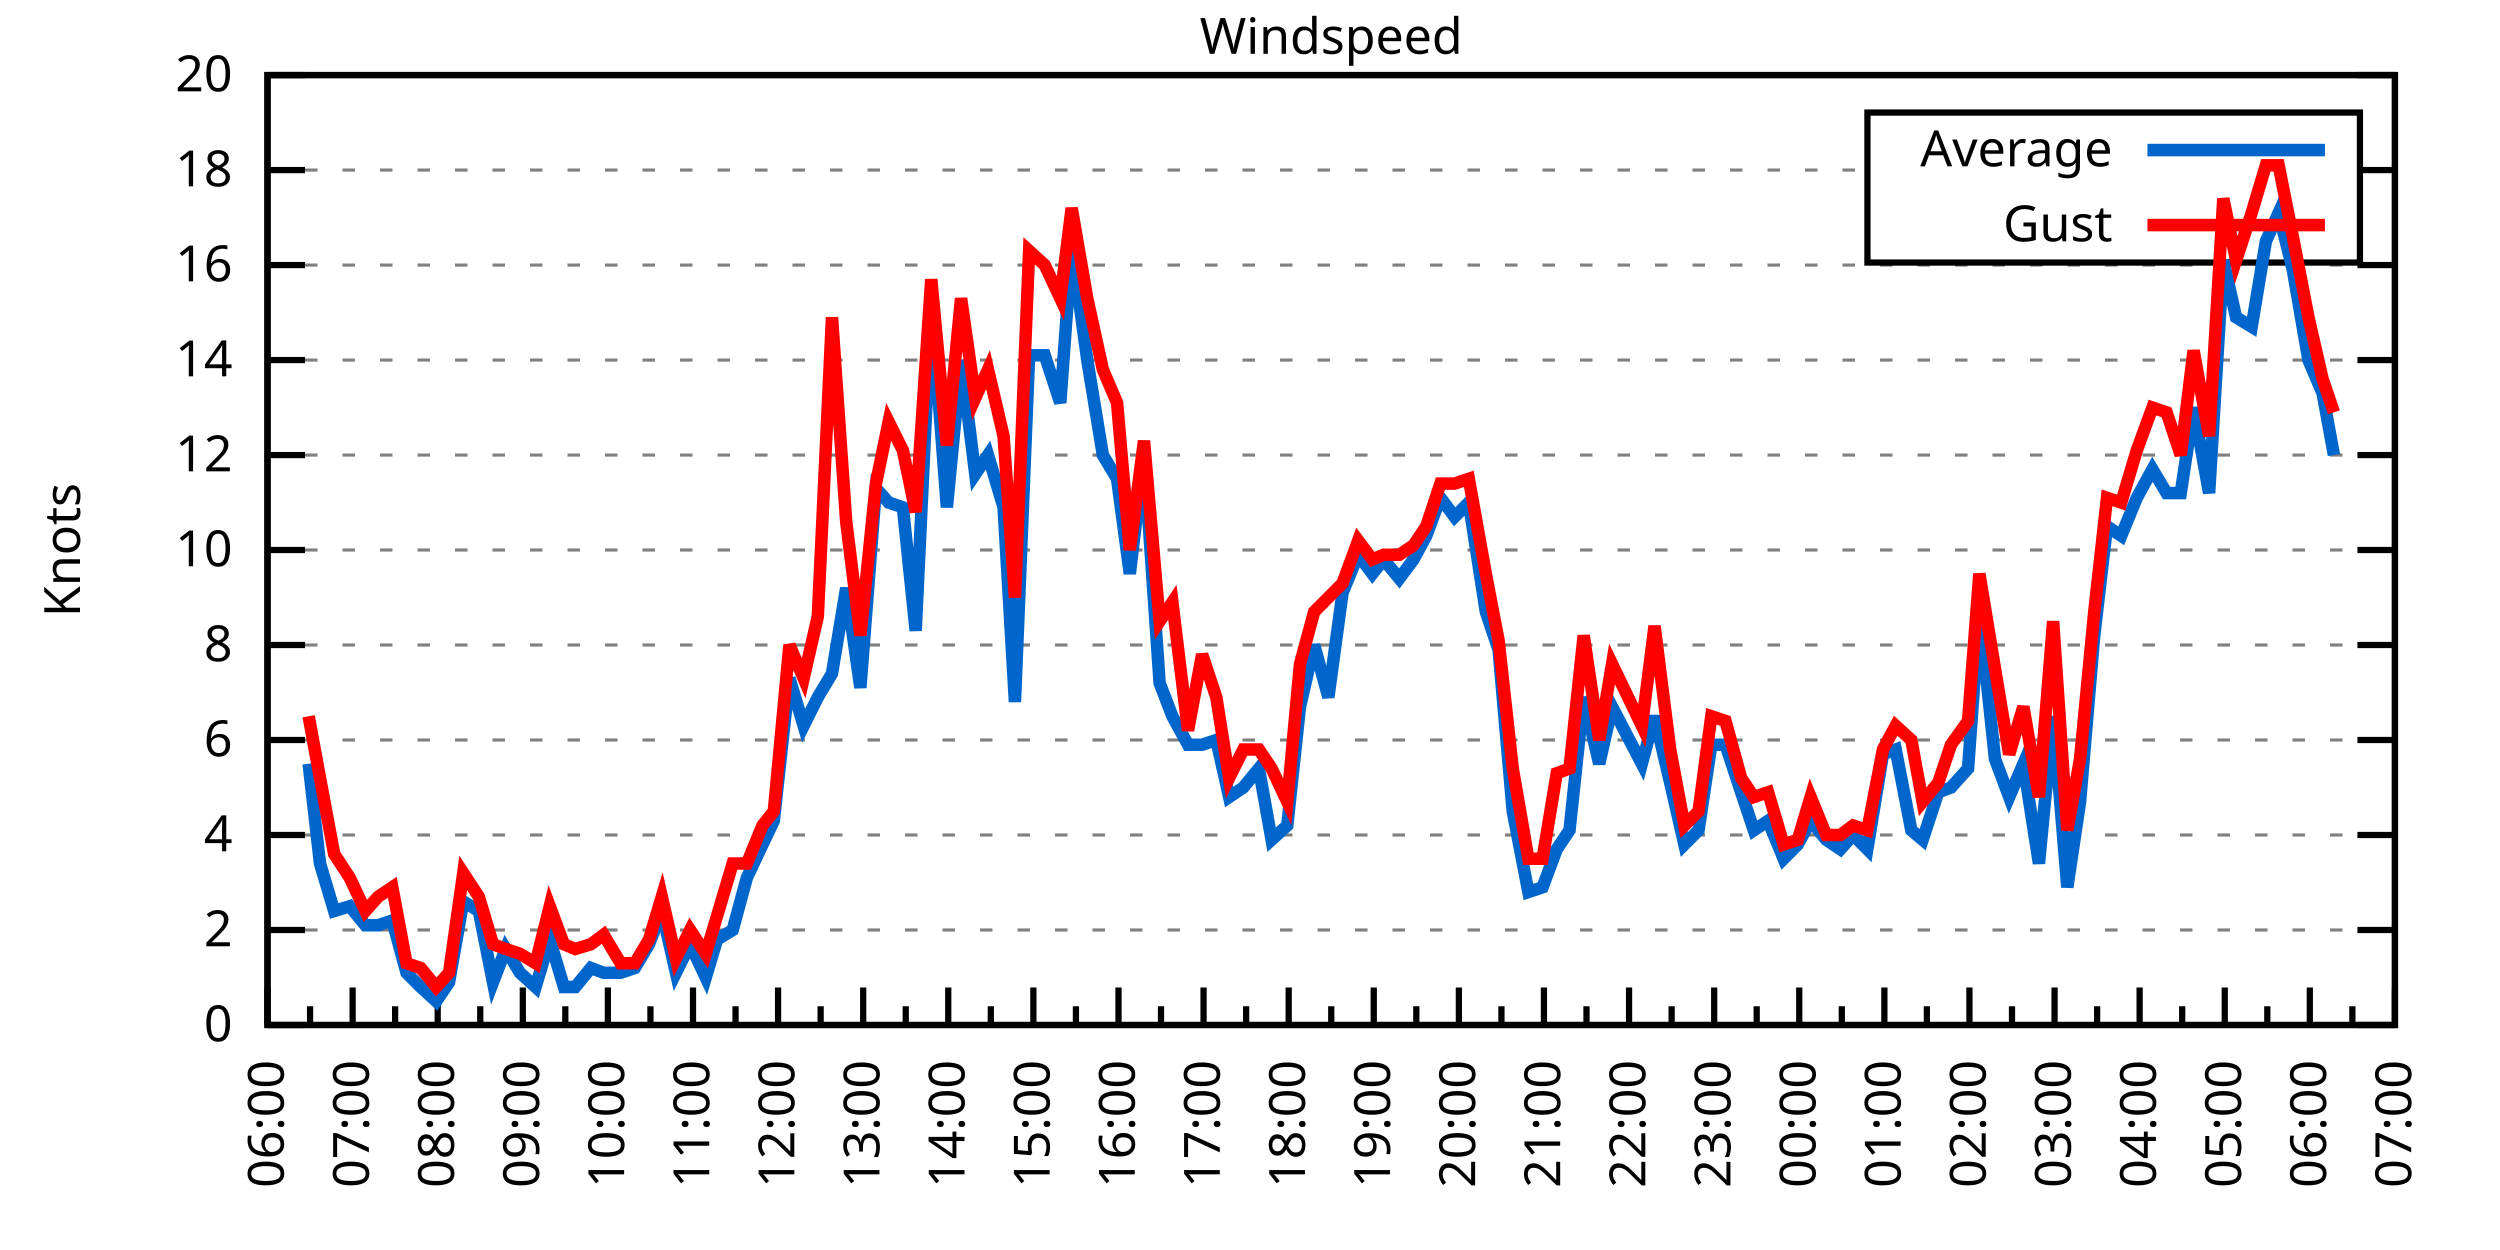
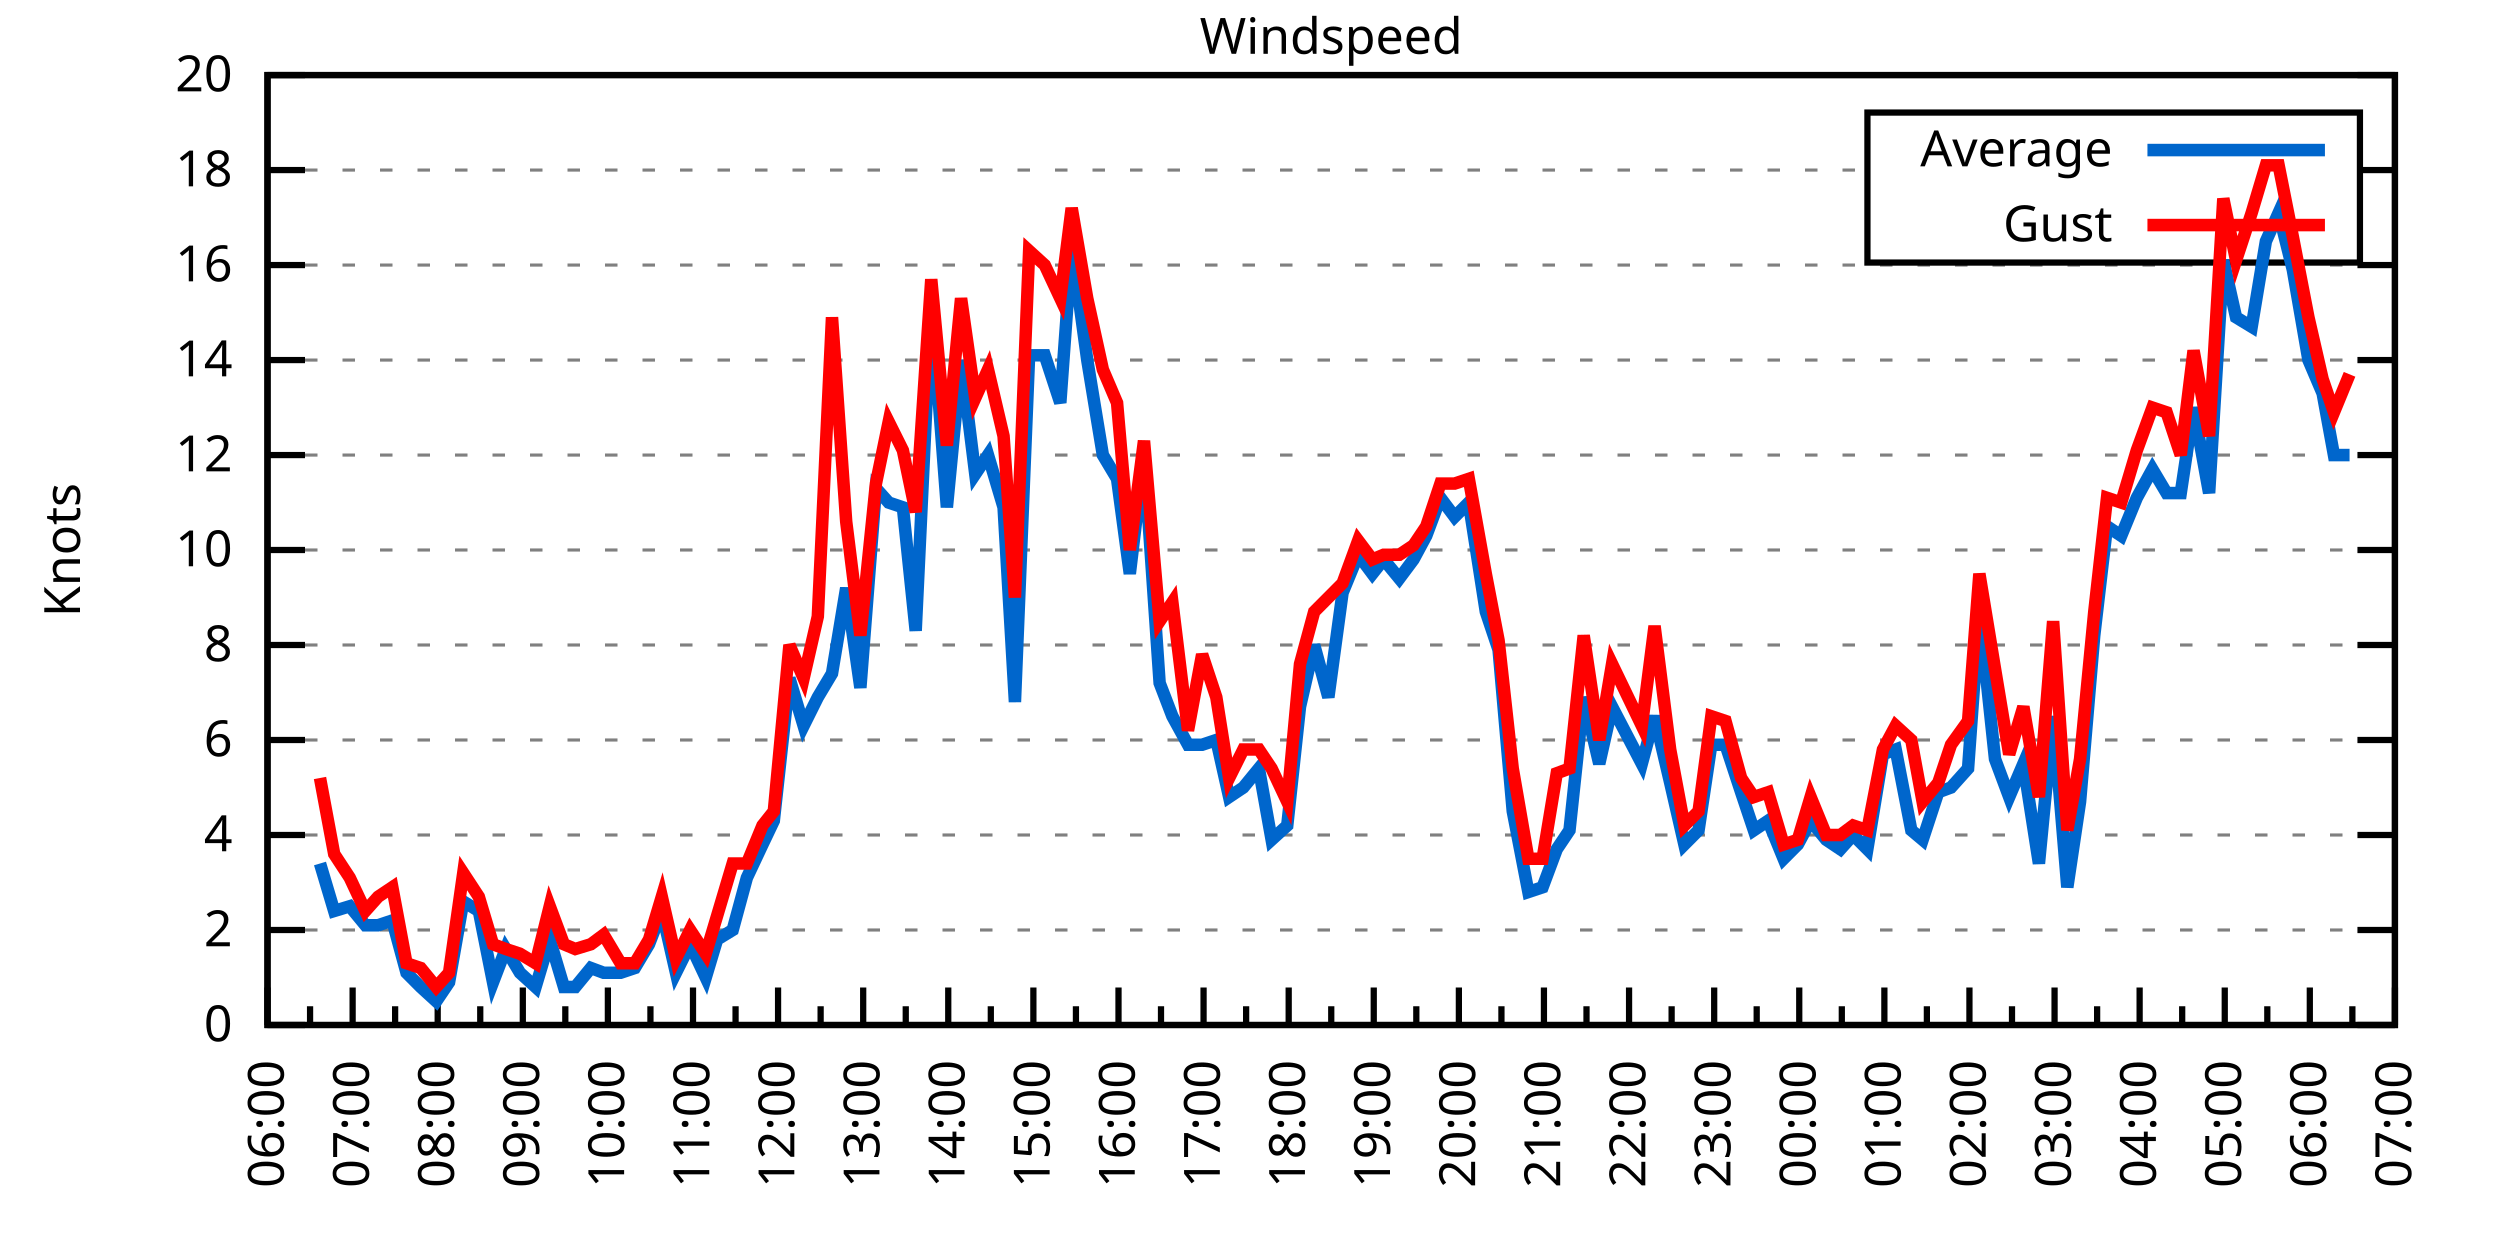
<svg xmlns="http://www.w3.org/2000/svg" xmlns:xlink="http://www.w3.org/1999/xlink" width="400" height="200" viewBox="0 0 400 200">
  <g id="gnuplot_canvas">
    <rect x="0" y="0" width="400" height="200" fill="none" />
    <defs>
      <circle id="gpDot" r="0.5" stroke-width="0.5" stroke="currentColor" />
      <path id="gpPt0" stroke-width="0.333" stroke="currentColor" d="M-1,0 h2 M0,-1 v2" />
      <path id="gpPt1" stroke-width="0.333" stroke="currentColor" d="M-1,-1 L1,1 M1,-1 L-1,1" />
      <path id="gpPt2" stroke-width="0.333" stroke="currentColor" d="M-1,0 L1,0 M0,-1 L0,1 M-1,-1 L1,1 M-1,1 L1,-1" />
      <rect id="gpPt3" stroke-width="0.333" stroke="currentColor" x="-1" y="-1" width="2" height="2" />
      <rect id="gpPt4" stroke-width="0.333" stroke="currentColor" fill="currentColor" x="-1" y="-1" width="2" height="2" />
      <circle id="gpPt5" stroke-width="0.333" stroke="currentColor" cx="0" cy="0" r="1" />
      <use xlink:href="#gpPt5" id="gpPt6" fill="currentColor" stroke="none" />
      <path id="gpPt7" stroke-width="0.333" stroke="currentColor" d="M0,-1.33 L-1.33,0.67 L1.33,0.67 z" />
      <use xlink:href="#gpPt7" id="gpPt8" fill="currentColor" stroke="none" />
      <use xlink:href="#gpPt7" id="gpPt9" stroke="currentColor" transform="rotate(180)" />
      <use xlink:href="#gpPt9" id="gpPt10" fill="currentColor" stroke="none" />
      <use xlink:href="#gpPt3" id="gpPt11" stroke="currentColor" transform="rotate(45)" />
      <use xlink:href="#gpPt11" id="gpPt12" fill="currentColor" stroke="none" />
      <path id="gpPt13" stroke-width="0.333" stroke="currentColor" d="M0,1.330 L1.265,0.411 L0.782,-1.067 L-0.782,-1.076 L-1.265,0.411 z" />
      <use xlink:href="#gpPt13" id="gpPt14" fill="currentColor" stroke="none" />
      <filter id="textbox" filterUnits="objectBoundingBox" x="0" y="0" height="1" width="1">
        <feFlood flood-color="white" flood-opacity="1" result="bgnd" />
        <feComposite in="SourceGraphic" in2="bgnd" operator="atop" />
      </filter>
      <filter id="greybox" filterUnits="objectBoundingBox" x="0" y="0" height="1" width="1">
        <feFlood flood-color="lightgrey" flood-opacity="1" result="grey" />
        <feComposite in="SourceGraphic" in2="grey" operator="atop" />
      </filter>
    </defs>
    <g fill="none" color="white" stroke="currentColor" stroke-width="1.00" stroke-linecap="butt" stroke-linejoin="miter">
</g>
    <g fill="none" color="black" stroke="currentColor" stroke-width="1.00" stroke-linecap="butt" stroke-linejoin="miter">
      <g stroke="none" shape-rendering="crispEdges">
        <polygon fill="rgb(255, 255, 255)" points="42.80,164.00 383.18,164.00 383.18,12.02 42.80,12.02 " />
      </g>
    </g>
    <g fill="none" color="black" stroke="currentColor" stroke-width="1.00" stroke-linecap="butt" stroke-linejoin="miter">
</g>
    <g fill="none" color="black" stroke="black" stroke-width="0.50" stroke-linecap="butt" stroke-linejoin="miter">
</g>
    <g fill="none" color="gray" stroke="currentColor" stroke-width="0.50" stroke-linecap="butt" stroke-linejoin="miter">
      <path stroke="gray" stroke-dasharray="2,4" class="gridline" d="M42.80,164.00 L383.19,164.00  " />
    </g>
    <g fill="none" color="gray" stroke="gray" stroke-width="1.00" stroke-linecap="butt" stroke-linejoin="miter">
</g>
    <g fill="none" color="black" stroke="currentColor" stroke-width="1.00" stroke-linecap="butt" stroke-linejoin="miter">
      <path stroke="black" d="M42.80,164.00 L48.80,164.00 M383.19,164.00 L377.19,164.00  " />
      <g transform="translate(37.20,166.60)" stroke="none" fill="black" font-family="Sans" font-size="8.00" text-anchor="end">
        <text>
          <tspan font-family="Sans"> 0</tspan>
        </text>
      </g>
    </g>
    <g fill="none" color="black" stroke="currentColor" stroke-width="1.00" stroke-linecap="butt" stroke-linejoin="miter">
</g>
    <g fill="none" color="black" stroke="black" stroke-width="0.50" stroke-linecap="butt" stroke-linejoin="miter">
</g>
    <g fill="none" color="gray" stroke="currentColor" stroke-width="0.50" stroke-linecap="butt" stroke-linejoin="miter">
      <path stroke="gray" stroke-dasharray="2,4" class="gridline" d="M42.80,148.80 L383.19,148.80  " />
    </g>
    <g fill="none" color="gray" stroke="gray" stroke-width="1.00" stroke-linecap="butt" stroke-linejoin="miter">
</g>
    <g fill="none" color="black" stroke="currentColor" stroke-width="1.00" stroke-linecap="butt" stroke-linejoin="miter">
      <path stroke="black" d="M42.80,148.80 L48.80,148.80 M383.19,148.80 L377.19,148.80  " />
      <g transform="translate(37.20,151.40)" stroke="none" fill="black" font-family="Sans" font-size="8.00" text-anchor="end">
        <text>
          <tspan font-family="Sans"> 2</tspan>
        </text>
      </g>
    </g>
    <g fill="none" color="black" stroke="currentColor" stroke-width="1.00" stroke-linecap="butt" stroke-linejoin="miter">
</g>
    <g fill="none" color="black" stroke="black" stroke-width="0.50" stroke-linecap="butt" stroke-linejoin="miter">
</g>
    <g fill="none" color="gray" stroke="currentColor" stroke-width="0.50" stroke-linecap="butt" stroke-linejoin="miter">
      <path stroke="gray" stroke-dasharray="2,4" class="gridline" d="M42.80,133.60 L383.19,133.60  " />
    </g>
    <g fill="none" color="gray" stroke="gray" stroke-width="1.00" stroke-linecap="butt" stroke-linejoin="miter">
</g>
    <g fill="none" color="black" stroke="currentColor" stroke-width="1.00" stroke-linecap="butt" stroke-linejoin="miter">
      <path stroke="black" d="M42.80,133.60 L48.80,133.60 M383.19,133.60 L377.19,133.60  " />
      <g transform="translate(37.20,136.20)" stroke="none" fill="black" font-family="Sans" font-size="8.00" text-anchor="end">
        <text>
          <tspan font-family="Sans"> 4</tspan>
        </text>
      </g>
    </g>
    <g fill="none" color="black" stroke="currentColor" stroke-width="1.00" stroke-linecap="butt" stroke-linejoin="miter">
</g>
    <g fill="none" color="black" stroke="black" stroke-width="0.50" stroke-linecap="butt" stroke-linejoin="miter">
</g>
    <g fill="none" color="gray" stroke="currentColor" stroke-width="0.50" stroke-linecap="butt" stroke-linejoin="miter">
      <path stroke="gray" stroke-dasharray="2,4" class="gridline" d="M42.80,118.40 L383.19,118.40  " />
    </g>
    <g fill="none" color="gray" stroke="gray" stroke-width="1.00" stroke-linecap="butt" stroke-linejoin="miter">
</g>
    <g fill="none" color="black" stroke="currentColor" stroke-width="1.00" stroke-linecap="butt" stroke-linejoin="miter">
      <path stroke="black" d="M42.80,118.40 L48.80,118.40 M383.19,118.40 L377.19,118.40  " />
      <g transform="translate(37.20,121.00)" stroke="none" fill="black" font-family="Sans" font-size="8.00" text-anchor="end">
        <text>
          <tspan font-family="Sans"> 6</tspan>
        </text>
      </g>
    </g>
    <g fill="none" color="black" stroke="currentColor" stroke-width="1.00" stroke-linecap="butt" stroke-linejoin="miter">
</g>
    <g fill="none" color="black" stroke="black" stroke-width="0.50" stroke-linecap="butt" stroke-linejoin="miter">
</g>
    <g fill="none" color="gray" stroke="currentColor" stroke-width="0.50" stroke-linecap="butt" stroke-linejoin="miter">
      <path stroke="gray" stroke-dasharray="2,4" class="gridline" d="M42.80,103.20 L383.19,103.20  " />
    </g>
    <g fill="none" color="gray" stroke="gray" stroke-width="1.00" stroke-linecap="butt" stroke-linejoin="miter">
</g>
    <g fill="none" color="black" stroke="currentColor" stroke-width="1.00" stroke-linecap="butt" stroke-linejoin="miter">
      <path stroke="black" d="M42.80,103.20 L48.80,103.20 M383.19,103.20 L377.19,103.20  " />
      <g transform="translate(37.20,105.80)" stroke="none" fill="black" font-family="Sans" font-size="8.00" text-anchor="end">
        <text>
          <tspan font-family="Sans"> 8</tspan>
        </text>
      </g>
    </g>
    <g fill="none" color="black" stroke="currentColor" stroke-width="1.00" stroke-linecap="butt" stroke-linejoin="miter">
</g>
    <g fill="none" color="black" stroke="black" stroke-width="0.50" stroke-linecap="butt" stroke-linejoin="miter">
</g>
    <g fill="none" color="gray" stroke="currentColor" stroke-width="0.50" stroke-linecap="butt" stroke-linejoin="miter">
      <path stroke="gray" stroke-dasharray="2,4" class="gridline" d="M42.80,88.00 L383.19,88.00  " />
    </g>
    <g fill="none" color="gray" stroke="gray" stroke-width="1.00" stroke-linecap="butt" stroke-linejoin="miter">
</g>
    <g fill="none" color="black" stroke="currentColor" stroke-width="1.00" stroke-linecap="butt" stroke-linejoin="miter">
      <path stroke="black" d="M42.80,88.00 L48.80,88.00 M383.19,88.00 L377.19,88.00  " />
      <g transform="translate(37.20,90.60)" stroke="none" fill="black" font-family="Sans" font-size="8.00" text-anchor="end">
        <text>
          <tspan font-family="Sans"> 10</tspan>
        </text>
      </g>
    </g>
    <g fill="none" color="black" stroke="currentColor" stroke-width="1.00" stroke-linecap="butt" stroke-linejoin="miter">
</g>
    <g fill="none" color="black" stroke="black" stroke-width="0.50" stroke-linecap="butt" stroke-linejoin="miter">
</g>
    <g fill="none" color="gray" stroke="currentColor" stroke-width="0.50" stroke-linecap="butt" stroke-linejoin="miter">
      <path stroke="gray" stroke-dasharray="2,4" class="gridline" d="M42.80,72.81 L383.19,72.81  " />
    </g>
    <g fill="none" color="gray" stroke="gray" stroke-width="1.00" stroke-linecap="butt" stroke-linejoin="miter">
</g>
    <g fill="none" color="black" stroke="currentColor" stroke-width="1.00" stroke-linecap="butt" stroke-linejoin="miter">
      <path stroke="black" d="M42.80,72.81 L48.80,72.81 M383.19,72.81 L377.19,72.81  " />
      <g transform="translate(37.20,75.41)" stroke="none" fill="black" font-family="Sans" font-size="8.00" text-anchor="end">
        <text>
          <tspan font-family="Sans"> 12</tspan>
        </text>
      </g>
    </g>
    <g fill="none" color="black" stroke="currentColor" stroke-width="1.00" stroke-linecap="butt" stroke-linejoin="miter">
</g>
    <g fill="none" color="black" stroke="black" stroke-width="0.50" stroke-linecap="butt" stroke-linejoin="miter">
</g>
    <g fill="none" color="gray" stroke="currentColor" stroke-width="0.50" stroke-linecap="butt" stroke-linejoin="miter">
      <path stroke="gray" stroke-dasharray="2,4" class="gridline" d="M42.80,57.61 L383.19,57.61  " />
    </g>
    <g fill="none" color="gray" stroke="gray" stroke-width="1.00" stroke-linecap="butt" stroke-linejoin="miter">
</g>
    <g fill="none" color="black" stroke="currentColor" stroke-width="1.00" stroke-linecap="butt" stroke-linejoin="miter">
      <path stroke="black" d="M42.80,57.61 L48.80,57.61 M383.19,57.61 L377.19,57.61  " />
      <g transform="translate(37.20,60.21)" stroke="none" fill="black" font-family="Sans" font-size="8.00" text-anchor="end">
        <text>
          <tspan font-family="Sans"> 14</tspan>
        </text>
      </g>
    </g>
    <g fill="none" color="black" stroke="currentColor" stroke-width="1.00" stroke-linecap="butt" stroke-linejoin="miter">
</g>
    <g fill="none" color="black" stroke="black" stroke-width="0.50" stroke-linecap="butt" stroke-linejoin="miter">
</g>
    <g fill="none" color="gray" stroke="currentColor" stroke-width="0.50" stroke-linecap="butt" stroke-linejoin="miter">
      <path stroke="gray" stroke-dasharray="2,4" class="gridline" d="M42.80,42.41 L383.19,42.41  " />
    </g>
    <g fill="none" color="gray" stroke="gray" stroke-width="1.00" stroke-linecap="butt" stroke-linejoin="miter">
</g>
    <g fill="none" color="black" stroke="currentColor" stroke-width="1.00" stroke-linecap="butt" stroke-linejoin="miter">
      <path stroke="black" d="M42.80,42.41 L48.80,42.41 M383.19,42.41 L377.19,42.41  " />
      <g transform="translate(37.20,45.01)" stroke="none" fill="black" font-family="Sans" font-size="8.00" text-anchor="end">
        <text>
          <tspan font-family="Sans"> 16</tspan>
        </text>
      </g>
    </g>
    <g fill="none" color="black" stroke="currentColor" stroke-width="1.00" stroke-linecap="butt" stroke-linejoin="miter">
</g>
    <g fill="none" color="black" stroke="black" stroke-width="0.50" stroke-linecap="butt" stroke-linejoin="miter">
</g>
    <g fill="none" color="gray" stroke="currentColor" stroke-width="0.50" stroke-linecap="butt" stroke-linejoin="miter">
      <path stroke="gray" stroke-dasharray="2,4" class="gridline" d="M42.80,27.21 L298.79,27.21 M377.59,27.21 L383.19,27.21  " />
    </g>
    <g fill="none" color="gray" stroke="gray" stroke-width="1.00" stroke-linecap="butt" stroke-linejoin="miter">
</g>
    <g fill="none" color="black" stroke="currentColor" stroke-width="1.00" stroke-linecap="butt" stroke-linejoin="miter">
      <path stroke="black" d="M42.80,27.21 L48.80,27.21 M383.19,27.21 L377.19,27.21  " />
      <g transform="translate(37.20,29.81)" stroke="none" fill="black" font-family="Sans" font-size="8.00" text-anchor="end">
        <text>
          <tspan font-family="Sans"> 18</tspan>
        </text>
      </g>
    </g>
    <g fill="none" color="black" stroke="currentColor" stroke-width="1.00" stroke-linecap="butt" stroke-linejoin="miter">
</g>
    <g fill="none" color="black" stroke="black" stroke-width="0.50" stroke-linecap="butt" stroke-linejoin="miter">
</g>
    <g fill="none" color="gray" stroke="currentColor" stroke-width="0.50" stroke-linecap="butt" stroke-linejoin="miter">
      <path stroke="gray" stroke-dasharray="2,4" class="gridline" d="M42.80,12.01 L383.19,12.01  " />
    </g>
    <g fill="none" color="gray" stroke="gray" stroke-width="1.00" stroke-linecap="butt" stroke-linejoin="miter">
</g>
    <g fill="none" color="black" stroke="currentColor" stroke-width="1.00" stroke-linecap="butt" stroke-linejoin="miter">
      <path stroke="black" d="M42.80,12.01 L48.80,12.01 M383.19,12.01 L377.19,12.01  " />
      <g transform="translate(37.20,14.61)" stroke="none" fill="black" font-family="Sans" font-size="8.00" text-anchor="end">
        <text>
          <tspan font-family="Sans"> 20</tspan>
        </text>
      </g>
    </g>
    <g fill="none" color="black" stroke="currentColor" stroke-width="1.00" stroke-linecap="butt" stroke-linejoin="miter">
      <path stroke="black" d="M42.80,164.00 L42.80,158.00  " />
      <g transform="translate(45.40,169.60) rotate(270)" stroke="none" fill="black" font-family="Sans" font-size="8.00" text-anchor="end">
        <text>
          <tspan font-family="Sans">06:00</tspan>
        </text>
      </g>
    </g>
    <g fill="none" color="black" stroke="currentColor" stroke-width="1.00" stroke-linecap="butt" stroke-linejoin="miter">
      <path stroke="black" d="M49.61,164.00 L49.61,161.00 M56.42,164.00 L56.42,158.00  " />
      <g transform="translate(59.02,169.60) rotate(270)" stroke="none" fill="black" font-family="Sans" font-size="8.00" text-anchor="end">
        <text>
          <tspan font-family="Sans">07:00</tspan>
        </text>
      </g>
    </g>
    <g fill="none" color="black" stroke="currentColor" stroke-width="1.00" stroke-linecap="butt" stroke-linejoin="miter">
      <path stroke="black" d="M63.22,164.00 L63.22,161.00 M70.03,164.00 L70.03,158.00  " />
      <g transform="translate(72.63,169.60) rotate(270)" stroke="none" fill="black" font-family="Sans" font-size="8.00" text-anchor="end">
        <text>
          <tspan font-family="Sans">08:00</tspan>
        </text>
      </g>
    </g>
    <g fill="none" color="black" stroke="currentColor" stroke-width="1.00" stroke-linecap="butt" stroke-linejoin="miter">
      <path stroke="black" d="M76.84,164.00 L76.84,161.00 M83.65,164.00 L83.65,158.00  " />
      <g transform="translate(86.25,169.60) rotate(270)" stroke="none" fill="black" font-family="Sans" font-size="8.00" text-anchor="end">
        <text>
          <tspan font-family="Sans">09:00</tspan>
        </text>
      </g>
    </g>
    <g fill="none" color="black" stroke="currentColor" stroke-width="1.00" stroke-linecap="butt" stroke-linejoin="miter">
      <path stroke="black" d="M90.45,164.00 L90.45,161.00 M97.26,164.00 L97.26,158.00  " />
      <g transform="translate(99.86,169.60) rotate(270)" stroke="none" fill="black" font-family="Sans" font-size="8.00" text-anchor="end">
        <text>
          <tspan font-family="Sans">10:00</tspan>
        </text>
      </g>
    </g>
    <g fill="none" color="black" stroke="currentColor" stroke-width="1.00" stroke-linecap="butt" stroke-linejoin="miter">
      <path stroke="black" d="M104.07,164.00 L104.07,161.00 M110.88,164.00 L110.88,158.00  " />
      <g transform="translate(113.48,169.60) rotate(270)" stroke="none" fill="black" font-family="Sans" font-size="8.00" text-anchor="end">
        <text>
          <tspan font-family="Sans">11:00</tspan>
        </text>
      </g>
    </g>
    <g fill="none" color="black" stroke="currentColor" stroke-width="1.00" stroke-linecap="butt" stroke-linejoin="miter">
      <path stroke="black" d="M117.69,164.00 L117.69,161.00 M124.49,164.00 L124.49,158.00  " />
      <g transform="translate(127.09,169.60) rotate(270)" stroke="none" fill="black" font-family="Sans" font-size="8.00" text-anchor="end">
        <text>
          <tspan font-family="Sans">12:00</tspan>
        </text>
      </g>
    </g>
    <g fill="none" color="black" stroke="currentColor" stroke-width="1.00" stroke-linecap="butt" stroke-linejoin="miter">
      <path stroke="black" d="M131.30,164.00 L131.30,161.00 M138.11,164.00 L138.11,158.00  " />
      <g transform="translate(140.71,169.60) rotate(270)" stroke="none" fill="black" font-family="Sans" font-size="8.00" text-anchor="end">
        <text>
          <tspan font-family="Sans">13:00</tspan>
        </text>
      </g>
    </g>
    <g fill="none" color="black" stroke="currentColor" stroke-width="1.00" stroke-linecap="butt" stroke-linejoin="miter">
      <path stroke="black" d="M144.92,164.00 L144.92,161.00 M151.72,164.00 L151.72,158.00  " />
      <g transform="translate(154.32,169.60) rotate(270)" stroke="none" fill="black" font-family="Sans" font-size="8.00" text-anchor="end">
        <text>
          <tspan font-family="Sans">14:00</tspan>
        </text>
      </g>
    </g>
    <g fill="none" color="black" stroke="currentColor" stroke-width="1.00" stroke-linecap="butt" stroke-linejoin="miter">
      <path stroke="black" d="M158.53,164.00 L158.53,161.00 M165.34,164.00 L165.34,158.00  " />
      <g transform="translate(167.94,169.60) rotate(270)" stroke="none" fill="black" font-family="Sans" font-size="8.00" text-anchor="end">
        <text>
          <tspan font-family="Sans">15:00</tspan>
        </text>
      </g>
    </g>
    <g fill="none" color="black" stroke="currentColor" stroke-width="1.00" stroke-linecap="butt" stroke-linejoin="miter">
      <path stroke="black" d="M172.15,164.00 L172.15,161.00 M178.96,164.00 L178.96,158.00  " />
      <g transform="translate(181.56,169.60) rotate(270)" stroke="none" fill="black" font-family="Sans" font-size="8.00" text-anchor="end">
        <text>
          <tspan font-family="Sans">16:00</tspan>
        </text>
      </g>
    </g>
    <g fill="none" color="black" stroke="currentColor" stroke-width="1.00" stroke-linecap="butt" stroke-linejoin="miter">
      <path stroke="black" d="M185.76,164.00 L185.76,161.00 M192.57,164.00 L192.57,158.00  " />
      <g transform="translate(195.17,169.60) rotate(270)" stroke="none" fill="black" font-family="Sans" font-size="8.00" text-anchor="end">
        <text>
          <tspan font-family="Sans">17:00</tspan>
        </text>
      </g>
    </g>
    <g fill="none" color="black" stroke="currentColor" stroke-width="1.00" stroke-linecap="butt" stroke-linejoin="miter">
      <path stroke="black" d="M199.38,164.00 L199.38,161.00 M206.19,164.00 L206.19,158.00  " />
      <g transform="translate(208.79,169.60) rotate(270)" stroke="none" fill="black" font-family="Sans" font-size="8.00" text-anchor="end">
        <text>
          <tspan font-family="Sans">18:00</tspan>
        </text>
      </g>
    </g>
    <g fill="none" color="black" stroke="currentColor" stroke-width="1.00" stroke-linecap="butt" stroke-linejoin="miter">
      <path stroke="black" d="M213.00,164.00 L213.00,161.00 M219.80,164.00 L219.80,158.00  " />
      <g transform="translate(222.40,169.60) rotate(270)" stroke="none" fill="black" font-family="Sans" font-size="8.00" text-anchor="end">
        <text>
          <tspan font-family="Sans">19:00</tspan>
        </text>
      </g>
    </g>
    <g fill="none" color="black" stroke="currentColor" stroke-width="1.00" stroke-linecap="butt" stroke-linejoin="miter">
      <path stroke="black" d="M226.61,164.00 L226.61,161.00 M233.42,164.00 L233.42,158.00  " />
      <g transform="translate(236.02,169.60) rotate(270)" stroke="none" fill="black" font-family="Sans" font-size="8.00" text-anchor="end">
        <text>
          <tspan font-family="Sans">20:00</tspan>
        </text>
      </g>
    </g>
    <g fill="none" color="black" stroke="currentColor" stroke-width="1.00" stroke-linecap="butt" stroke-linejoin="miter">
      <path stroke="black" d="M240.23,164.00 L240.23,161.00 M247.03,164.00 L247.03,158.00  " />
      <g transform="translate(249.63,169.60) rotate(270)" stroke="none" fill="black" font-family="Sans" font-size="8.00" text-anchor="end">
        <text>
          <tspan font-family="Sans">21:00</tspan>
        </text>
      </g>
    </g>
    <g fill="none" color="black" stroke="currentColor" stroke-width="1.00" stroke-linecap="butt" stroke-linejoin="miter">
      <path stroke="black" d="M253.84,164.00 L253.84,161.00 M260.65,164.00 L260.65,158.00  " />
      <g transform="translate(263.25,169.60) rotate(270)" stroke="none" fill="black" font-family="Sans" font-size="8.00" text-anchor="end">
        <text>
          <tspan font-family="Sans">22:00</tspan>
        </text>
      </g>
    </g>
    <g fill="none" color="black" stroke="currentColor" stroke-width="1.00" stroke-linecap="butt" stroke-linejoin="miter">
      <path stroke="black" d="M267.46,164.00 L267.46,161.00 M274.27,164.00 L274.27,158.00  " />
      <g transform="translate(276.87,169.60) rotate(270)" stroke="none" fill="black" font-family="Sans" font-size="8.00" text-anchor="end">
        <text>
          <tspan font-family="Sans">23:00</tspan>
        </text>
      </g>
    </g>
    <g fill="none" color="black" stroke="currentColor" stroke-width="1.00" stroke-linecap="butt" stroke-linejoin="miter">
      <path stroke="black" d="M281.07,164.00 L281.07,161.00 M287.88,164.00 L287.88,158.00  " />
      <g transform="translate(290.48,169.60) rotate(270)" stroke="none" fill="black" font-family="Sans" font-size="8.00" text-anchor="end">
        <text>
          <tspan font-family="Sans">00:00</tspan>
        </text>
      </g>
    </g>
    <g fill="none" color="black" stroke="currentColor" stroke-width="1.00" stroke-linecap="butt" stroke-linejoin="miter">
      <path stroke="black" d="M294.69,164.00 L294.69,161.00 M301.50,164.00 L301.50,158.00  " />
      <g transform="translate(304.10,169.60) rotate(270)" stroke="none" fill="black" font-family="Sans" font-size="8.00" text-anchor="end">
        <text>
          <tspan font-family="Sans">01:00</tspan>
        </text>
      </g>
    </g>
    <g fill="none" color="black" stroke="currentColor" stroke-width="1.00" stroke-linecap="butt" stroke-linejoin="miter">
      <path stroke="black" d="M308.30,164.00 L308.30,161.00 M315.11,164.00 L315.11,158.00  " />
      <g transform="translate(317.71,169.60) rotate(270)" stroke="none" fill="black" font-family="Sans" font-size="8.00" text-anchor="end">
        <text>
          <tspan font-family="Sans">02:00</tspan>
        </text>
      </g>
    </g>
    <g fill="none" color="black" stroke="currentColor" stroke-width="1.00" stroke-linecap="butt" stroke-linejoin="miter">
      <path stroke="black" d="M321.92,164.00 L321.92,161.00 M328.73,164.00 L328.73,158.00  " />
      <g transform="translate(331.33,169.60) rotate(270)" stroke="none" fill="black" font-family="Sans" font-size="8.00" text-anchor="end">
        <text>
          <tspan font-family="Sans">03:00</tspan>
        </text>
      </g>
    </g>
    <g fill="none" color="black" stroke="currentColor" stroke-width="1.00" stroke-linecap="butt" stroke-linejoin="miter">
      <path stroke="black" d="M335.54,164.00 L335.54,161.00 M342.34,164.00 L342.34,158.00  " />
      <g transform="translate(344.94,169.60) rotate(270)" stroke="none" fill="black" font-family="Sans" font-size="8.00" text-anchor="end">
        <text>
          <tspan font-family="Sans">04:00</tspan>
        </text>
      </g>
    </g>
    <g fill="none" color="black" stroke="currentColor" stroke-width="1.00" stroke-linecap="butt" stroke-linejoin="miter">
      <path stroke="black" d="M349.15,164.00 L349.15,161.00 M355.96,164.00 L355.96,158.00  " />
      <g transform="translate(358.56,169.60) rotate(270)" stroke="none" fill="black" font-family="Sans" font-size="8.00" text-anchor="end">
        <text>
          <tspan font-family="Sans">05:00</tspan>
        </text>
      </g>
    </g>
    <g fill="none" color="black" stroke="currentColor" stroke-width="1.00" stroke-linecap="butt" stroke-linejoin="miter">
      <path stroke="black" d="M362.77,164.00 L362.77,161.00 M369.57,164.00 L369.57,158.00  " />
      <g transform="translate(372.17,169.60) rotate(270)" stroke="none" fill="black" font-family="Sans" font-size="8.00" text-anchor="end">
        <text>
          <tspan font-family="Sans">06:00</tspan>
        </text>
      </g>
    </g>
    <g fill="none" color="black" stroke="currentColor" stroke-width="1.00" stroke-linecap="butt" stroke-linejoin="miter">
      <path stroke="black" d="M376.38,164.00 L376.38,161.00 M383.19,164.00 L383.19,158.00  " />
      <g transform="translate(385.79,169.60) rotate(270)" stroke="none" fill="black" font-family="Sans" font-size="8.00" text-anchor="end">
        <text>
          <tspan font-family="Sans">07:00</tspan>
        </text>
      </g>
    </g>
    <g fill="none" color="black" stroke="currentColor" stroke-width="1.00" stroke-linecap="butt" stroke-linejoin="miter">
</g>
    <g fill="none" color="black" stroke="currentColor" stroke-width="1.00" stroke-linecap="butt" stroke-linejoin="miter">
      <path stroke="black" d="M42.80,12.01 L42.80,164.00 L383.19,164.00 L383.19,12.01 L42.80,12.01 Z  " />
    </g>
    <g fill="none" color="black" stroke="currentColor" stroke-width="1.00" stroke-linecap="butt" stroke-linejoin="miter">
      <g transform="translate(12.80,88.01) rotate(270)" stroke="none" fill="black" font-family="Sans" font-size="8.00" text-anchor="middle">
        <text>
          <tspan font-family="Sans">Knots</tspan>
        </text>
      </g>
    </g>
    <g fill="none" color="black" stroke="currentColor" stroke-width="1.00" stroke-linecap="butt" stroke-linejoin="miter">
</g>
    <g fill="none" color="black" stroke="currentColor" stroke-width="1.00" stroke-linecap="butt" stroke-linejoin="miter">
      <path stroke="black" d="M298.79,42.01 L298.79,18.01 L377.59,18.01 L377.59,42.01 L298.79,42.01 Z  " />
    </g>
    <g id="Windspeed_plot_1">
      <g fill="none" color="white" stroke="black" stroke-width="2.00" stroke-linecap="butt" stroke-linejoin="miter">
</g>
      <g fill="none" color="black" stroke="currentColor" stroke-width="2.00" stroke-linecap="butt" stroke-linejoin="miter">
        <g transform="translate(337.99,26.61)" stroke="none" fill="black" font-family="Sans" font-size="8.00" text-anchor="end">
          <text>
            <tspan font-family="Sans">Average</tspan>
          </text>
        </g>
      </g>
      <g fill="none" color="black" stroke="currentColor" stroke-width="2.00" stroke-linecap="butt" stroke-linejoin="miter">
-         <path stroke="rgb(  0, 102, 204)" d="M343.59,24.01 L371.99,24.01 M49.38,122.20 L51.20,138.16 L53.47,145.76 L55.96,145.00 L58.46,148.04 L60.50,148.04   L62.77,147.28 L65.04,155.64 L67.31,157.92 L69.80,160.20 L71.85,157.16 L74.12,144.24 L76.61,145.76 L78.88,157.16   L80.92,151.84 L83.19,155.64 L85.69,157.92 L87.96,150.32 L90.23,157.92 L92.04,157.92 L94.54,154.88 L96.58,155.64   L99.30,155.64 L101.57,154.88 L103.84,151.08 L105.89,145.76 L108.15,155.64 L110.42,151.08 L112.92,156.40 L114.74,150.32   L117.23,148.80 L119.50,140.44 L122.00,135.12 L123.81,131.32 L126.31,108.52 L128.58,116.12 L130.85,111.56 L133.12,107.76   L135.39,94.08 L137.66,110.04 L140.15,78.13 L142.19,80.41 L144.46,81.17 L146.51,100.92 L149.00,48.49 L151.50,81.17   L153.77,57.61 L156.04,75.85 L158.08,72.81 L160.57,81.17 L162.39,112.32 L164.66,56.85 L167.16,56.85 L169.65,64.45   L171.47,39.37 L173.96,57.61 L176.46,72.81 L178.73,76.61 L180.77,91.80 L183.04,72.81 L185.54,109.28 L187.58,114.60   L190.08,119.16 L192.34,119.16 L194.61,118.40 L196.66,127.52 L198.93,126.00 L201.42,122.96 L203.46,134.36 L205.96,132.08   L208.00,113.08 L210.27,103.20 L212.54,111.56 L214.81,94.84 L217.31,88.76 L219.58,91.80 L221.39,89.52 L223.89,92.56   L226.16,89.52 L228.20,85.73 L230.47,79.65 L232.74,82.69 L235.01,80.41 L237.73,97.88 L239.77,103.96 L242.04,129.80   L244.54,142.72 L246.81,141.96 L249.08,135.88 L251.12,132.84 L253.39,111.56 L255.88,122.20 L257.93,113.08 L262.69,122.20   L264.73,114.60 L267.23,125.24 L269.50,135.12 L271.77,132.84 L273.81,119.16 L276.08,119.16 L278.58,126.76 L280.62,132.84   L282.89,131.32 L285.38,137.40 L287.65,135.12 L289.70,131.32 L292.19,134.36 L294.46,135.88 L296.50,133.60 L298.77,135.88   L301.27,120.68 L303.31,119.92 L305.81,132.84 L307.62,134.36 L310.12,126.76 L312.16,126.00 L314.89,122.96 L316.70,97.88   L319.20,121.44 L321.47,127.52 L323.74,122.20 L326.23,138.16 L328.50,114.60 L330.77,141.96 L332.81,128.28 L335.08,101.68   L337.12,84.21 L339.39,85.73 L341.89,79.65 L344.39,75.09 L346.65,78.89 L348.92,78.89 L350.97,65.21 L353.46,78.89   L355.73,41.65 L357.77,50.77 L360.27,52.29 L362.54,38.61 L364.58,34.05 L366.85,43.17 L369.35,57.61 L371.62,62.93   L373.43,72.81  " />
+         <path stroke="rgb(  0, 102, 204)" d="M343.59,24.01 L371.99,24.01 M51.20,138.16 L53.47,145.76 L55.96,145.00 L58.46,148.04 L60.50,148.04 L62.77,147.28   L65.04,155.64 L67.31,157.92 L69.80,160.20 L71.85,157.16 L74.12,144.24 L76.61,145.76 L78.88,157.16 L80.92,151.84   L83.19,155.64 L85.69,157.92 L87.96,150.32 L90.23,157.92 L92.04,157.92 L94.54,154.88 L96.58,155.64 L99.30,155.64   L101.57,154.88 L103.84,151.08 L105.89,145.76 L108.15,155.64 L110.42,151.08 L112.92,156.40 L114.74,150.32 L117.23,148.80   L119.50,140.44 L122.00,135.12 L123.81,131.32 L126.31,108.52 L128.58,116.12 L130.85,111.56 L133.12,107.76 L135.39,94.08   L137.66,110.04 L140.15,78.13 L142.19,80.41 L144.46,81.17 L146.51,100.92 L149.00,48.49 L151.50,81.17 L153.77,57.61   L156.04,75.85 L158.08,72.81 L160.57,81.17 L162.39,112.32 L164.66,56.85 L167.16,56.85 L169.65,64.45 L171.47,39.37   L173.96,57.61 L176.46,72.81 L178.73,76.61 L180.77,91.80 L183.04,72.81 L185.54,109.28 L187.58,114.60 L190.08,119.16   L192.34,119.16 L194.61,118.40 L196.66,127.52 L198.93,126.00 L201.42,122.96 L203.46,134.36 L205.96,132.08 L208.00,113.08   L210.27,103.20 L212.54,111.56 L214.81,94.84 L217.31,88.76 L219.58,91.80 L221.39,89.52 L223.89,92.56 L226.16,89.52   L228.20,85.73 L230.47,79.65 L232.74,82.69 L235.01,80.41 L237.73,97.88 L239.77,103.96 L242.04,129.80 L244.54,142.72   L246.81,141.96 L249.08,135.88 L251.12,132.84 L253.39,111.56 L255.88,122.20 L257.93,113.08 L262.69,122.20 L264.73,114.60   L267.23,125.24 L269.50,135.12 L271.77,132.84 L273.81,119.16 L276.08,119.16 L278.58,126.76 L280.62,132.84 L282.89,131.32   L285.38,137.40 L287.65,135.12 L289.70,131.32 L292.19,134.36 L294.46,135.88 L296.50,133.60 L298.77,135.88 L301.27,120.68   L303.31,119.92 L305.81,132.84 L307.62,134.36 L310.12,126.76 L312.16,126.00 L314.89,122.96 L316.70,97.88 L319.20,121.44   L321.47,127.52 L323.74,122.20 L326.23,138.16 L328.50,114.60 L330.77,141.96 L332.81,128.28 L335.08,101.68 L337.12,84.21   L339.39,85.73 L341.89,79.65 L344.39,75.09 L346.65,78.89 L348.92,78.89 L350.97,65.21 L353.46,78.89 L355.73,41.65   L357.77,50.77 L360.27,52.29 L362.54,38.61 L364.58,34.05 L366.85,43.17 L369.35,57.61 L371.62,62.93 L373.43,72.81   L375.93,72.81  " />
      </g>
    </g>
    <g id="Windspeed_plot_2">
      <g fill="none" color="black" stroke="currentColor" stroke-width="2.00" stroke-linecap="butt" stroke-linejoin="miter">
        <g transform="translate(337.99,38.61)" stroke="none" fill="black" font-family="Sans" font-size="8.00" text-anchor="end">
          <text>
            <tspan font-family="Sans">Gust</tspan>
          </text>
        </g>
      </g>
      <g fill="none" color="black" stroke="currentColor" stroke-width="2.00" stroke-linecap="butt" stroke-linejoin="miter">
-         <path stroke="rgb(255,   0,   0)" d="M343.59,36.01 L371.99,36.01 M49.38,114.60 L51.20,124.48 L53.47,136.64 L55.96,140.44 L58.46,145.76 L60.50,143.48   L62.77,141.96 L65.04,154.12 L67.31,154.88 L69.80,157.92 L71.85,155.64 L74.12,139.68 L76.61,143.48 L78.88,151.08   L80.92,151.84 L83.19,152.60 L85.69,154.12 L87.96,145.00 L90.23,151.08 L92.04,151.84 L94.54,151.08 L96.58,149.56   L99.30,154.12 L101.57,154.12 L103.84,150.32 L105.89,143.48 L108.15,153.36 L110.42,148.80 L112.92,152.60 L114.74,146.52   L117.23,138.16 L119.50,138.16 L122.00,132.08 L123.81,129.80 L126.31,103.20 L128.58,108.52 L130.85,98.64 L133.12,50.77   L135.39,83.45 L137.66,101.68 L140.15,77.37 L142.19,67.49 L144.46,72.05 L146.51,81.93 L149.00,44.69 L151.50,71.29   L153.77,47.73 L156.04,63.69 L158.08,59.13 L160.57,69.77 L162.39,95.60 L164.66,40.13 L167.16,42.41 L169.65,47.73   L171.47,33.29 L173.96,47.73 L176.46,59.13 L178.73,64.45 L180.77,88.00 L183.04,70.53 L185.54,99.40 L187.58,96.36   L190.08,116.88 L192.34,104.72 L194.61,111.56 L196.66,124.48 L198.93,119.92 L201.42,119.92 L203.46,122.96 L205.96,128.28   L208.00,106.24 L210.27,97.88 L212.54,95.60 L214.81,93.32 L217.31,86.49 L219.58,89.52 L221.39,88.76 L223.89,88.76   L226.16,87.25 L228.20,84.21 L230.47,77.37 L232.74,77.37 L235.01,76.61 L237.73,91.80 L239.77,102.44 L242.04,122.96   L244.54,137.40 L246.81,137.40 L249.08,123.72 L251.12,122.96 L253.39,101.68 L255.88,118.40 L257.93,106.24 L262.69,116.12   L264.73,100.16 L267.23,119.92 L269.50,132.08 L271.77,129.80 L273.81,114.60 L276.08,115.36 L278.58,124.48 L280.62,127.52   L282.89,126.76 L285.38,135.12 L287.65,134.36 L289.70,127.52 L292.19,133.60 L294.46,133.60 L296.50,132.08 L298.77,132.84   L301.27,119.92 L303.31,116.12 L305.81,118.40 L307.62,128.28 L310.12,125.24 L312.16,119.16 L314.89,115.36 L316.70,91.80   L319.20,107.00 L321.47,120.68 L323.74,113.08 L326.23,127.52 L328.50,99.40 L330.77,132.84 L332.81,121.44 L335.08,97.88   L337.12,79.65 L339.39,80.41 L341.89,72.05 L344.39,65.21 L346.65,65.97 L348.92,72.81 L350.97,56.09 L353.46,69.77   L355.73,31.77 L357.77,41.65 L360.27,34.05 L362.54,26.45 L364.58,26.45 L366.85,37.85 L369.35,50.77 L371.62,60.65   L373.43,65.97  " />
+         <path stroke="rgb(255,   0,   0)" d="M343.59,36.01 L371.99,36.01 M51.20,124.48 L53.47,136.64 L55.96,140.44 L58.46,145.76 L60.50,143.48 L62.77,141.96   L65.04,154.12 L67.31,154.88 L69.80,157.92 L71.85,155.64 L74.12,139.68 L76.61,143.48 L78.88,151.08 L80.92,151.84   L83.19,152.60 L85.69,154.12 L87.96,145.00 L90.23,151.08 L92.04,151.84 L94.54,151.08 L96.58,149.56 L99.30,154.12   L101.57,154.12 L103.84,150.32 L105.89,143.48 L108.15,153.36 L110.42,148.80 L112.92,152.60 L114.74,146.52 L117.23,138.16   L119.50,138.16 L122.00,132.08 L123.81,129.80 L126.31,103.20 L128.58,108.52 L130.85,98.64 L133.12,50.77 L135.39,83.45   L137.66,101.68 L140.15,77.37 L142.19,67.49 L144.46,72.05 L146.51,81.93 L149.00,44.69 L151.50,71.29 L153.77,47.73   L156.04,63.69 L158.08,59.13 L160.57,69.77 L162.39,95.60 L164.66,40.13 L167.16,42.41 L169.65,47.73 L171.47,33.29   L173.96,47.73 L176.46,59.13 L178.73,64.45 L180.77,88.00 L183.04,70.53 L185.54,99.40 L187.58,96.36 L190.08,116.88   L192.34,104.72 L194.61,111.56 L196.66,124.48 L198.93,119.92 L201.42,119.92 L203.46,122.96 L205.96,128.28 L208.00,106.24   L210.27,97.88 L212.54,95.60 L214.81,93.32 L217.31,86.49 L219.58,89.52 L221.39,88.76 L223.89,88.76 L226.16,87.25   L228.20,84.21 L230.47,77.37 L232.74,77.37 L235.01,76.61 L237.73,91.80 L239.77,102.44 L242.04,122.96 L244.54,137.40   L246.81,137.40 L249.08,123.72 L251.12,122.96 L253.39,101.68 L255.88,118.40 L257.93,106.24 L262.69,116.12 L264.73,100.16   L267.23,119.92 L269.50,132.08 L271.77,129.80 L273.81,114.60 L276.08,115.36 L278.58,124.48 L280.62,127.52 L282.89,126.76   L285.38,135.12 L287.65,134.36 L289.70,127.52 L292.19,133.60 L294.46,133.60 L296.50,132.08 L298.77,132.84 L301.27,119.92   L303.31,116.12 L305.81,118.40 L307.62,128.28 L310.12,125.24 L312.16,119.16 L314.89,115.36 L316.70,91.80 L319.20,107.00   L321.47,120.68 L323.74,113.08 L326.23,127.52 L328.50,99.40 L330.77,132.84 L332.81,121.44 L335.08,97.88 L337.12,79.65   L339.39,80.41 L341.89,72.05 L344.39,65.21 L346.65,65.97 L348.92,72.81 L350.97,56.09 L353.46,69.77 L355.73,31.77   L357.77,41.65 L360.27,34.05 L362.54,26.45 L364.58,26.45 L366.85,37.85 L369.35,50.77 L371.62,60.65 L373.43,65.97   L375.93,59.89  " />
      </g>
    </g>
    <g fill="none" color="black" stroke="currentColor" stroke-width="2.00" stroke-linecap="butt" stroke-linejoin="miter">
</g>
    <g fill="none" color="black" stroke="black" stroke-width="1.00" stroke-linecap="butt" stroke-linejoin="miter">
</g>
    <g fill="none" color="black" stroke="currentColor" stroke-width="1.00" stroke-linecap="butt" stroke-linejoin="miter">
      <path stroke="black" d="M42.80,12.01 L42.80,164.00 L383.19,164.00 L383.19,12.01 L42.80,12.01 Z  " />
    </g>
    <g fill="none" color="black" stroke="currentColor" stroke-width="1.00" stroke-linecap="butt" stroke-linejoin="miter">
      <g transform="translate(212.99,8.61)" stroke="none" fill="black" font-family="Sans" font-size="8.00" text-anchor="middle">
        <text>
          <tspan font-family="Sans">Windspeed</tspan>
        </text>
      </g>
    </g>
    <g fill="none" color="black" stroke="currentColor" stroke-width="1.00" stroke-linecap="butt" stroke-linejoin="miter">
</g>
  </g>
</svg>
